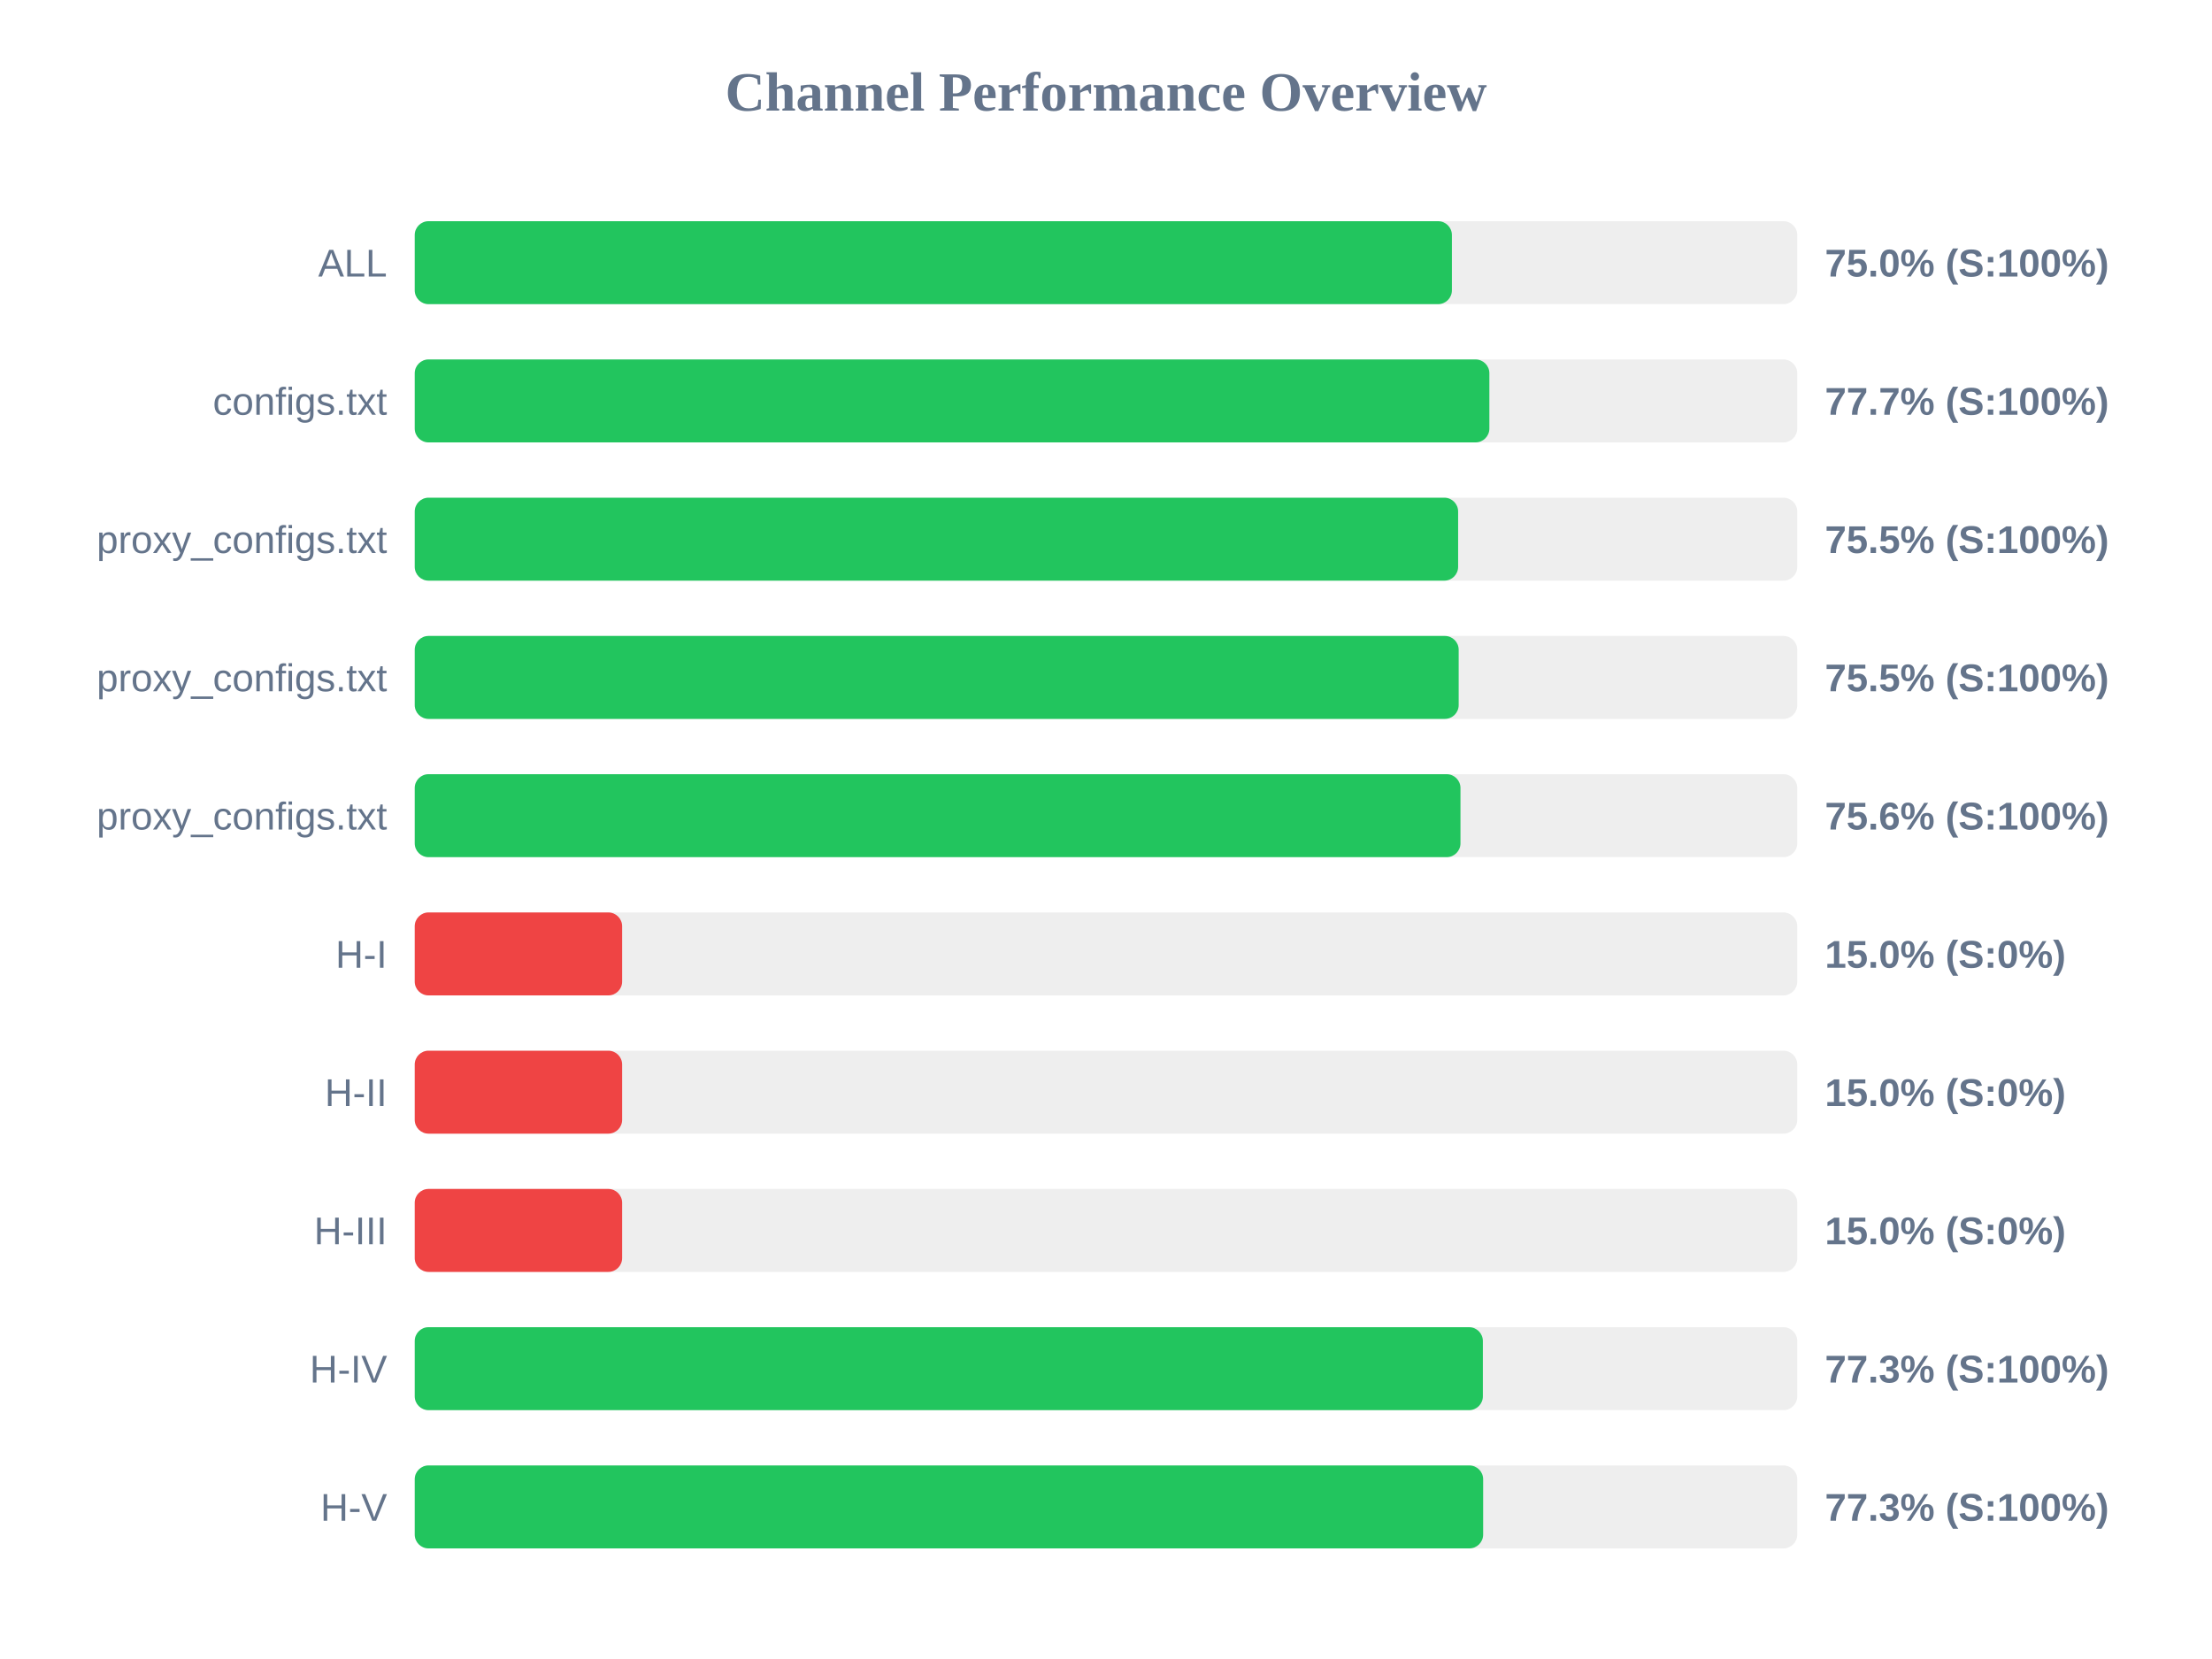
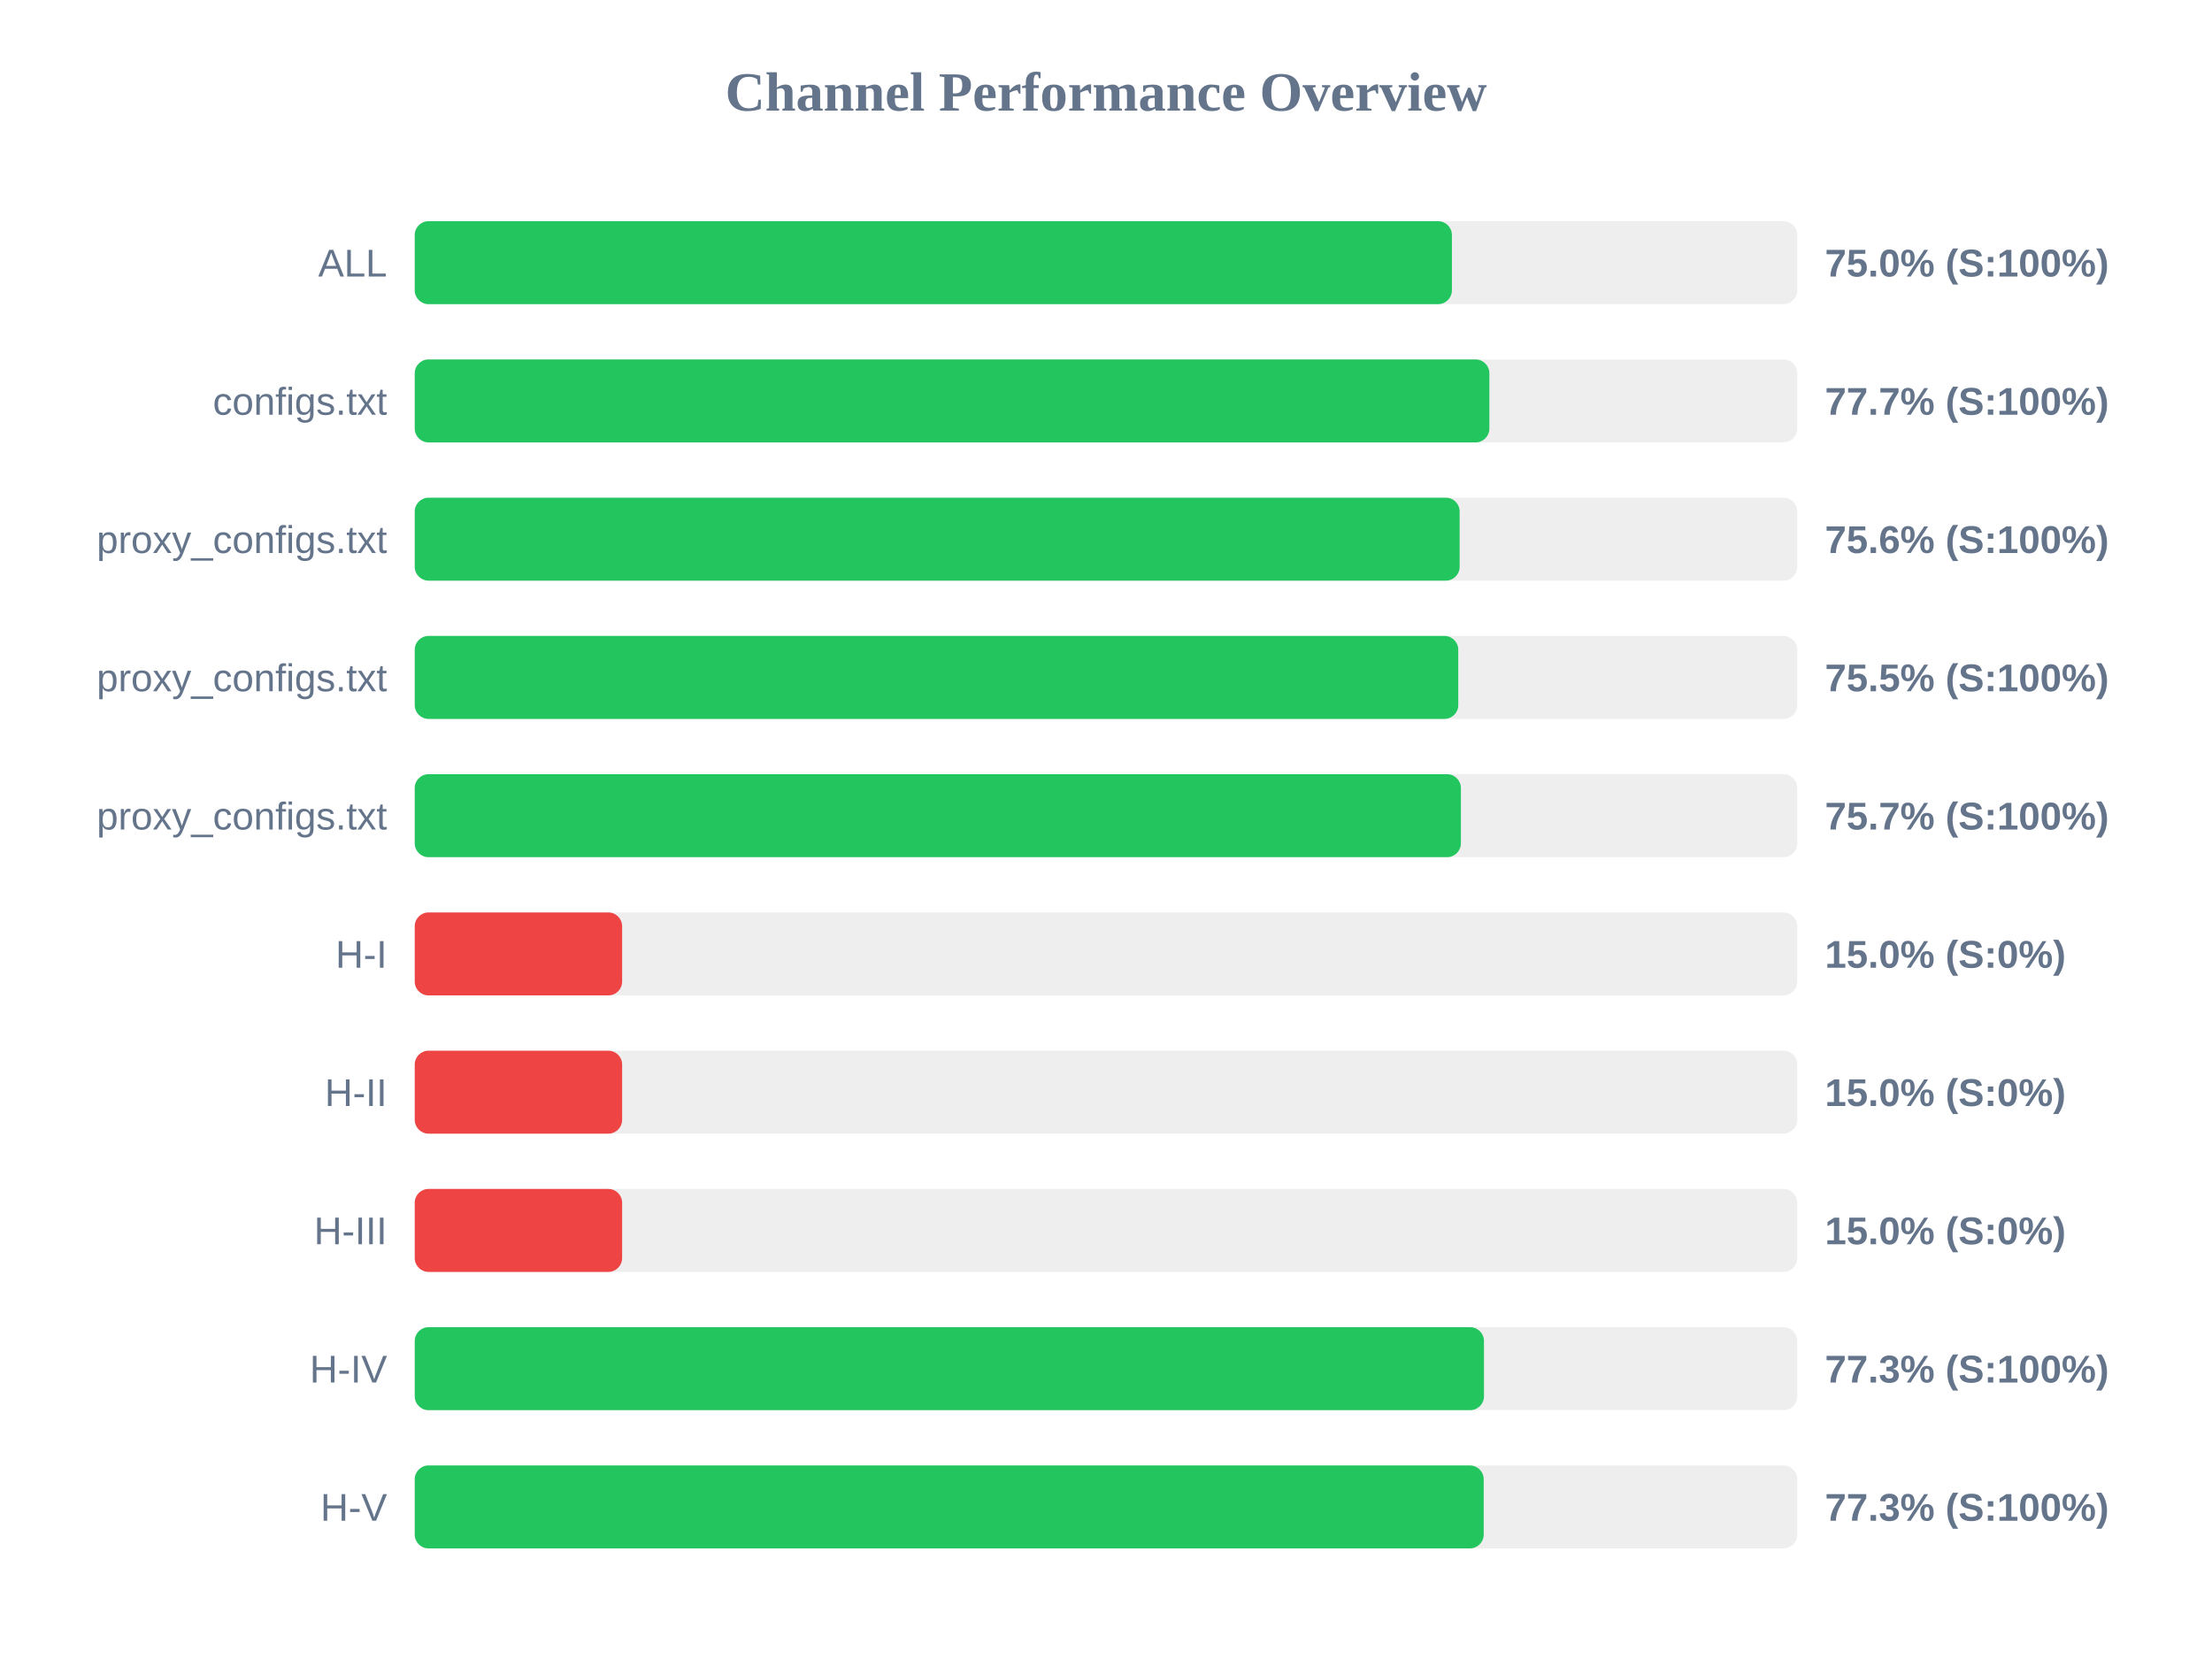
<svg xmlns="http://www.w3.org/2000/svg" width="800" height="600" version="1.1">
  <style>
        .row { font: 14px Arial; fill: #64748b; }
        .score { font: bold 14px Arial; fill: #64748b; }
    </style>
  <text x="400" y="40" text-anchor="middle" font-size="20px" font-weight="bold" fill="#64748b">Channel Performance Overview</text>
  <rect x="150" y="80" width="500" height="30" fill="#eee" rx="5" />
  <rect x="150" y="80" width="375.1" height="30" fill="#22c55e" rx="5" />
  <text x="140" y="100" text-anchor="end" class="row">ALL</text>
  <text x="660" y="100" text-anchor="start" class="score">75.0% (S:100%)</text>
  <rect x="150" y="130" width="500" height="30" fill="#eee" rx="5" />
  <rect x="150" y="130" width="388.65" height="30" fill="#22c55e" rx="5" />
  <text x="140" y="150" text-anchor="end" class="row">configs.txt</text>
  <text x="660" y="150" text-anchor="start" class="score">77.7% (S:100%)</text>
  <rect x="150" y="180" width="500" height="30" fill="#eee" rx="5" />
-   <rect x="150" y="180" width="377.35" height="30" fill="#22c55e" rx="5" />
+   <rect x="150" y="180" width="377.9" height="30" fill="#22c55e" rx="5" />
  <text x="140" y="200" text-anchor="end" class="row">proxy_configs.txt</text>
-   <text x="660" y="200" text-anchor="start" class="score">75.5% (S:100%)</text>
+   <text x="660" y="200" text-anchor="start" class="score">75.6% (S:100%)</text>
  <rect x="150" y="230" width="500" height="30" fill="#eee" rx="5" />
-   <rect x="150" y="230" width="377.55" height="30" fill="#22c55e" rx="5" />
+   <rect x="150" y="230" width="377.4" height="30" fill="#22c55e" rx="5" />
  <text x="140" y="250" text-anchor="end" class="row">proxy_configs.txt</text>
  <text x="660" y="250" text-anchor="start" class="score">75.5% (S:100%)</text>
  <rect x="150" y="280" width="500" height="30" fill="#eee" rx="5" />
-   <rect x="150" y="280" width="378.2" height="30" fill="#22c55e" rx="5" />
+   <rect x="150" y="280" width="378.35" height="30" fill="#22c55e" rx="5" />
  <text x="140" y="300" text-anchor="end" class="row">proxy_configs.txt</text>
-   <text x="660" y="300" text-anchor="start" class="score">75.6% (S:100%)</text>
+   <text x="660" y="300" text-anchor="start" class="score">75.7% (S:100%)</text>
  <rect x="150" y="330" width="500" height="30" fill="#eee" rx="5" />
  <rect x="150" y="330" width="75.0" height="30" fill="#ef4444" rx="5" />
  <text x="140" y="350" text-anchor="end" class="row">H-I</text>
  <text x="660" y="350" text-anchor="start" class="score">15.0% (S:0%)</text>
  <rect x="150" y="380" width="500" height="30" fill="#eee" rx="5" />
  <rect x="150" y="380" width="75.0" height="30" fill="#ef4444" rx="5" />
  <text x="140" y="400" text-anchor="end" class="row">H-II</text>
  <text x="660" y="400" text-anchor="start" class="score">15.0% (S:0%)</text>
  <rect x="150" y="430" width="500" height="30" fill="#eee" rx="5" />
  <rect x="150" y="430" width="75.0" height="30" fill="#ef4444" rx="5" />
  <text x="140" y="450" text-anchor="end" class="row">H-III</text>
  <text x="660" y="450" text-anchor="start" class="score">15.0% (S:0%)</text>
  <rect x="150" y="480" width="500" height="30" fill="#eee" rx="5" />
-   <rect x="150" y="480" width="386.3" height="30" fill="#22c55e" rx="5" />
+   <rect x="150" y="480" width="386.7" height="30" fill="#22c55e" rx="5" />
  <text x="140" y="500" text-anchor="end" class="row">H-IV</text>
  <text x="660" y="500" text-anchor="start" class="score">77.3% (S:100%)</text>
  <rect x="150" y="530" width="500" height="30" fill="#eee" rx="5" />
-   <rect x="150" y="530" width="386.4" height="30" fill="#22c55e" rx="5" />
+   <rect x="150" y="530" width="386.6" height="30" fill="#22c55e" rx="5" />
  <text x="140" y="550" text-anchor="end" class="row">H-V</text>
  <text x="660" y="550" text-anchor="start" class="score">77.3% (S:100%)</text>
</svg>
